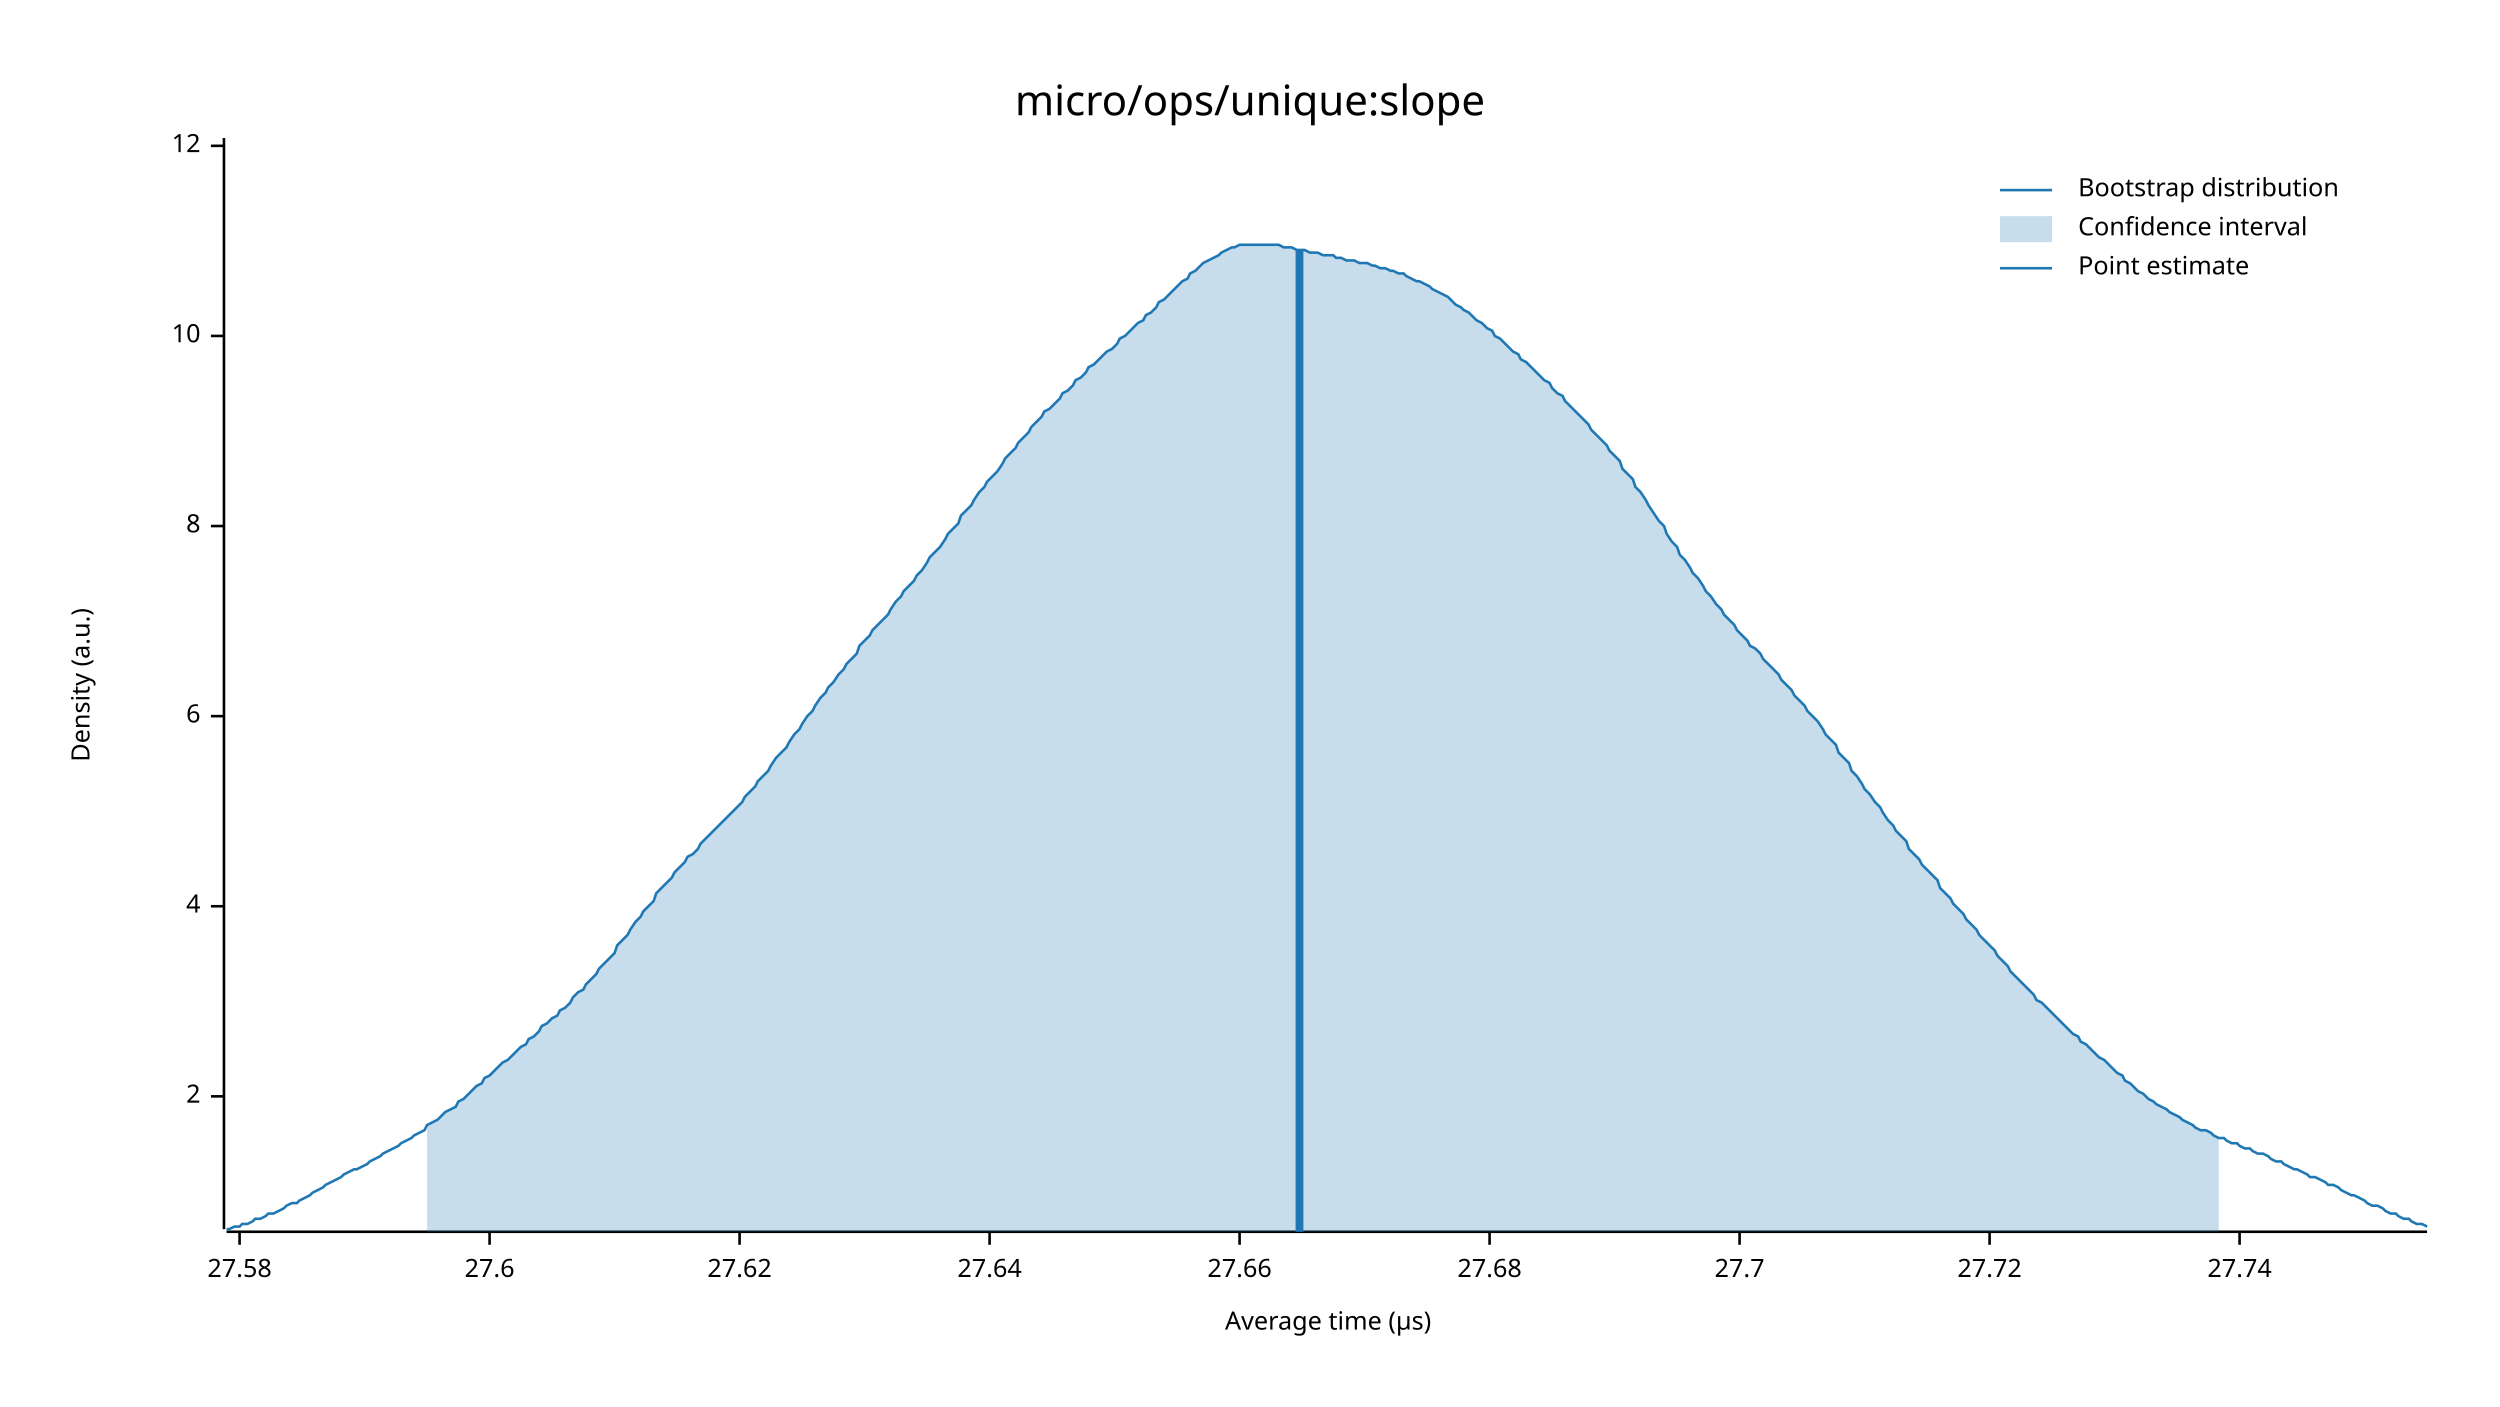
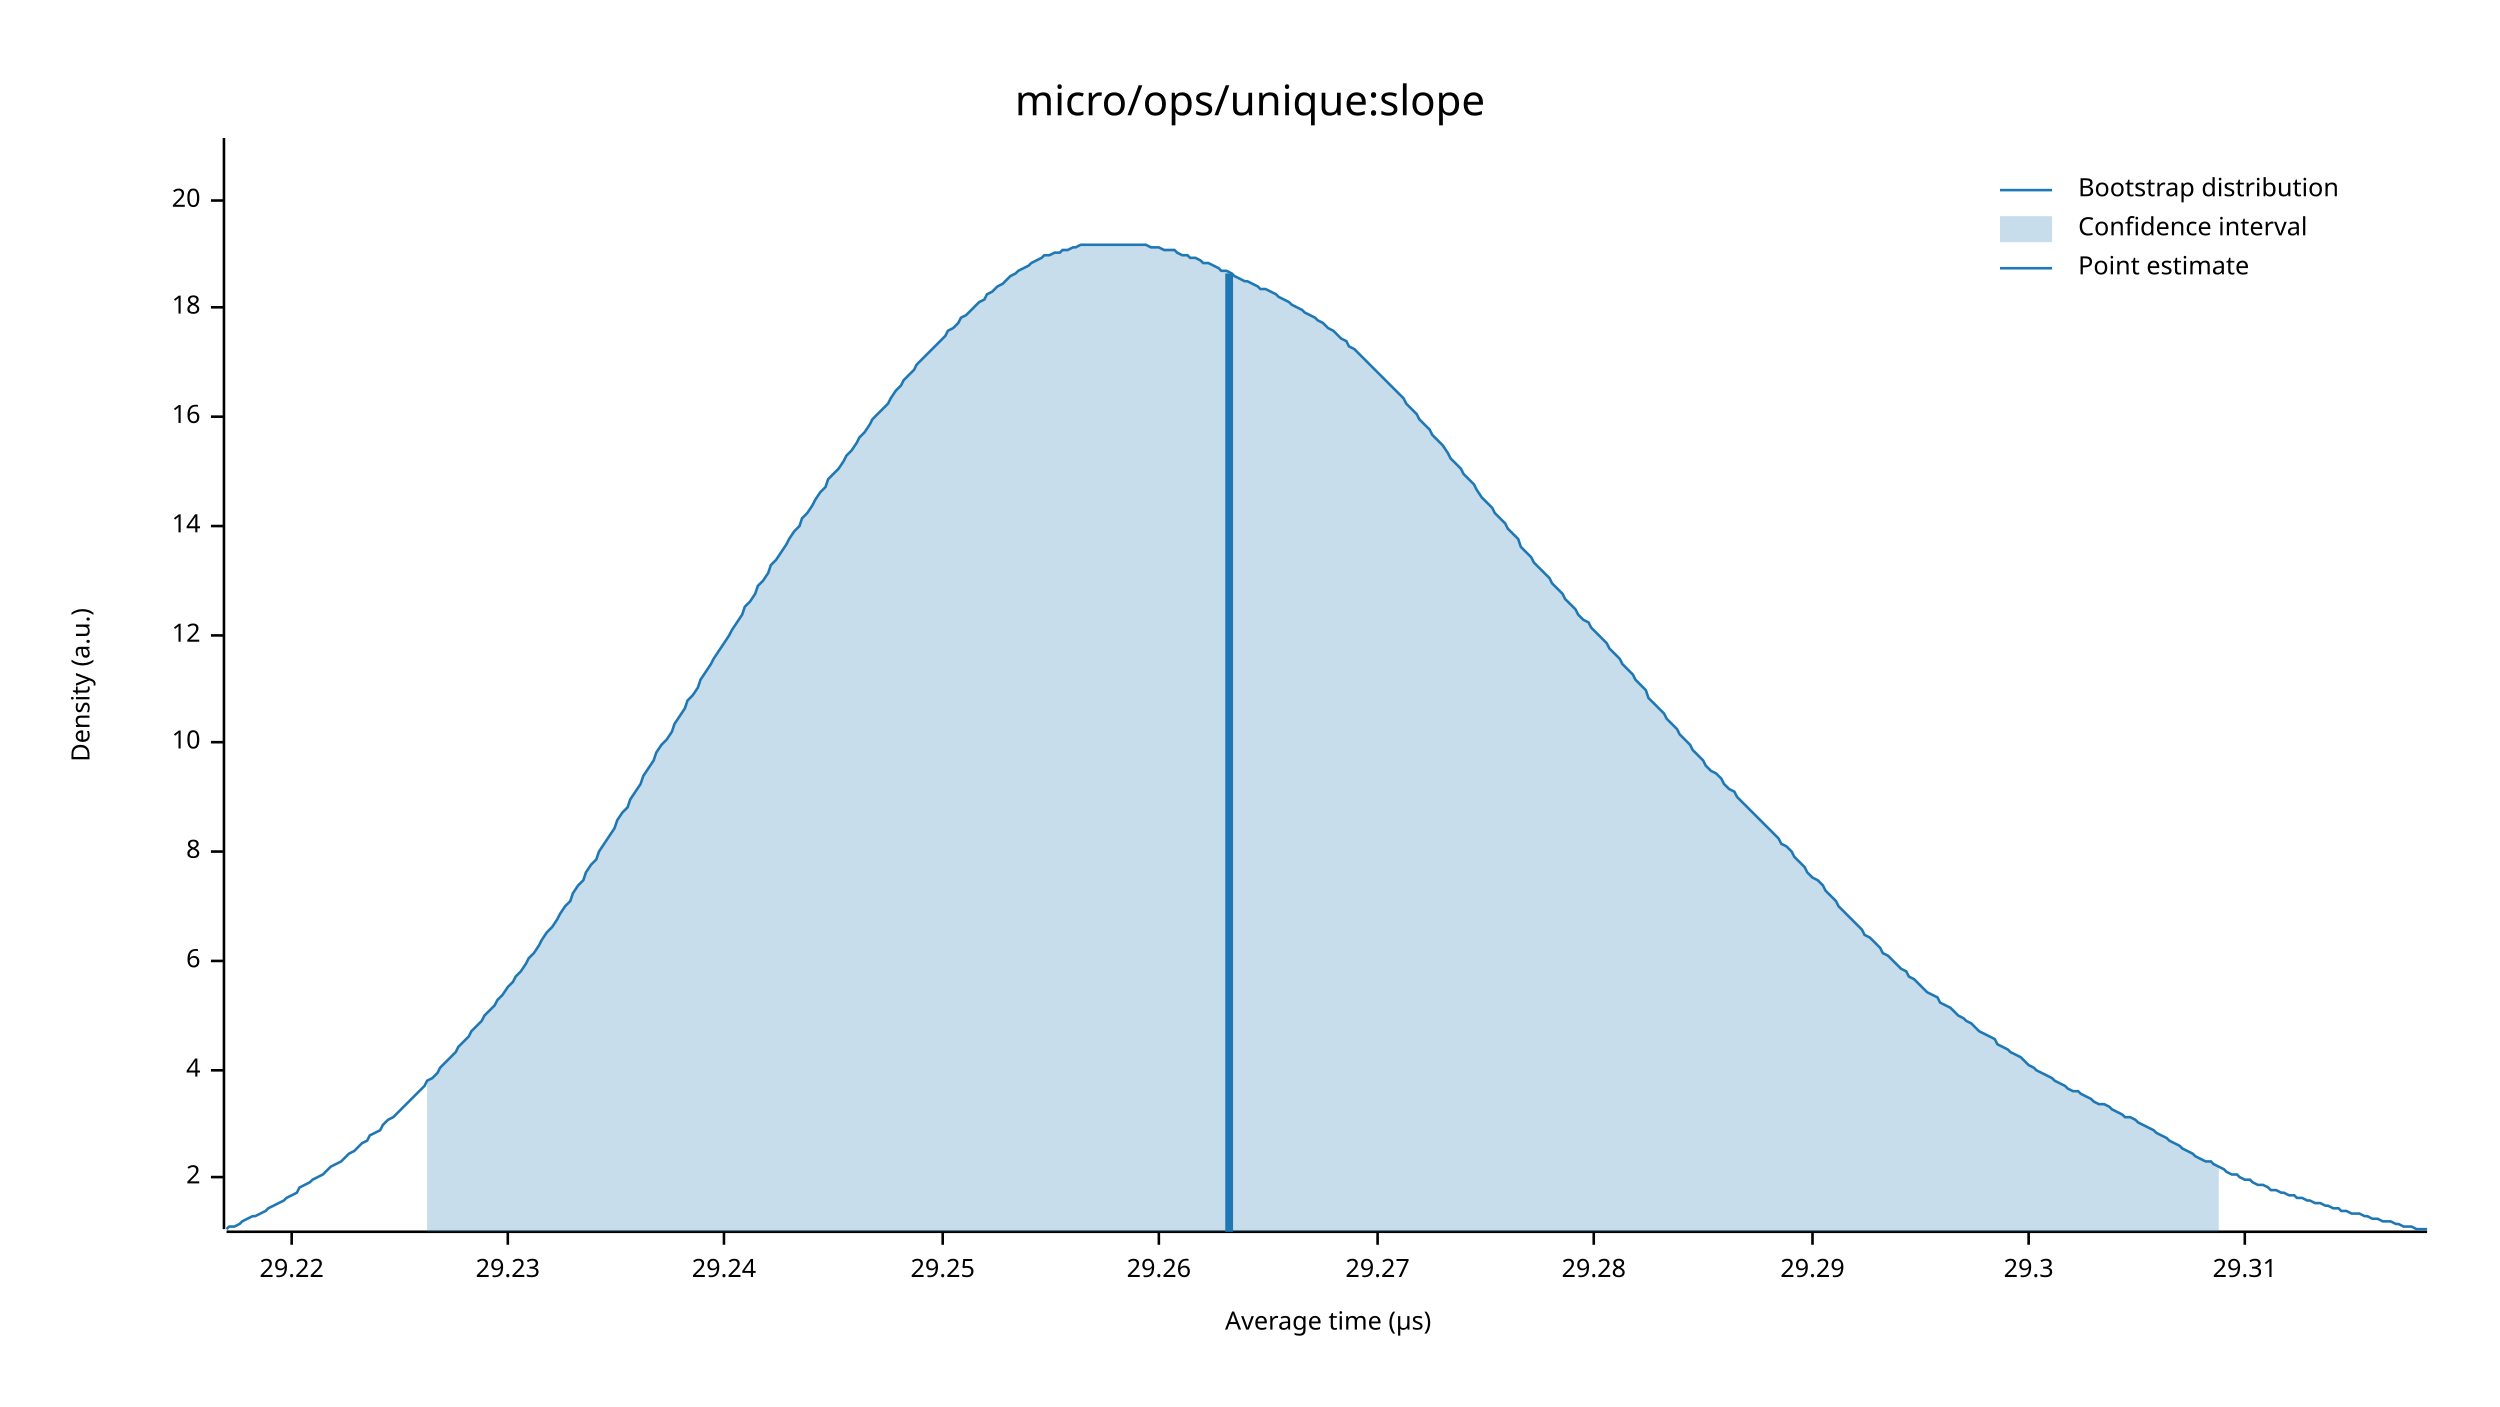
<svg xmlns="http://www.w3.org/2000/svg" width="960" height="540" viewBox="0 0 960 540">
  <text x="480" y="32" dy="0.76em" text-anchor="middle" font-family="sans-serif" font-size="16.129" opacity="1" fill="#000000">
micro/ops/unique:slope
</text>
  <text x="27" y="263" dy="0.76em" text-anchor="middle" font-family="sans-serif" font-size="9.677" opacity="1" fill="#000000" transform="rotate(270, 27, 263)">
Density (a.u.)
</text>
  <text x="510" y="513" dy="-0.5ex" text-anchor="middle" font-family="sans-serif" font-size="9.677" opacity="1" fill="#000000">
Average time (µs)
</text>
  <polyline fill="none" opacity="1" stroke="#000000" stroke-width="1" points="86,53 86,472 " />
-   <text x="77" y="421" dy="0.5ex" text-anchor="end" font-family="sans-serif" font-size="9.677" opacity="1" fill="#000000">
+   <text x="77" y="452" dy="0.5ex" text-anchor="end" font-family="sans-serif" font-size="9.677" opacity="1" fill="#000000">
2
</text>
-   <polyline fill="none" opacity="1" stroke="#000000" stroke-width="1" points="81,421 86,421 " />
-   <text x="77" y="348" dy="0.5ex" text-anchor="end" font-family="sans-serif" font-size="9.677" opacity="1" fill="#000000">
+   <polyline fill="none" opacity="1" stroke="#000000" stroke-width="1" points="81,452 86,452 " />
+   <text x="77" y="411" dy="0.5ex" text-anchor="end" font-family="sans-serif" font-size="9.677" opacity="1" fill="#000000">
4
</text>
-   <polyline fill="none" opacity="1" stroke="#000000" stroke-width="1" points="81,348 86,348 " />
-   <text x="77" y="275" dy="0.5ex" text-anchor="end" font-family="sans-serif" font-size="9.677" opacity="1" fill="#000000">
+   <polyline fill="none" opacity="1" stroke="#000000" stroke-width="1" points="81,411 86,411 " />
+   <text x="77" y="369" dy="0.5ex" text-anchor="end" font-family="sans-serif" font-size="9.677" opacity="1" fill="#000000">
6
</text>
-   <polyline fill="none" opacity="1" stroke="#000000" stroke-width="1" points="81,275 86,275 " />
-   <text x="77" y="202" dy="0.5ex" text-anchor="end" font-family="sans-serif" font-size="9.677" opacity="1" fill="#000000">
+   <polyline fill="none" opacity="1" stroke="#000000" stroke-width="1" points="81,369 86,369 " />
+   <text x="77" y="327" dy="0.5ex" text-anchor="end" font-family="sans-serif" font-size="9.677" opacity="1" fill="#000000">
8
</text>
-   <polyline fill="none" opacity="1" stroke="#000000" stroke-width="1" points="81,202 86,202 " />
-   <text x="77" y="129" dy="0.5ex" text-anchor="end" font-family="sans-serif" font-size="9.677" opacity="1" fill="#000000">
+   <polyline fill="none" opacity="1" stroke="#000000" stroke-width="1" points="81,327 86,327 " />
+   <text x="77" y="285" dy="0.5ex" text-anchor="end" font-family="sans-serif" font-size="9.677" opacity="1" fill="#000000">
10
</text>
-   <polyline fill="none" opacity="1" stroke="#000000" stroke-width="1" points="81,129 86,129 " />
-   <text x="77" y="56" dy="0.5ex" text-anchor="end" font-family="sans-serif" font-size="9.677" opacity="1" fill="#000000">
+   <polyline fill="none" opacity="1" stroke="#000000" stroke-width="1" points="81,285 86,285 " />
+   <text x="77" y="244" dy="0.5ex" text-anchor="end" font-family="sans-serif" font-size="9.677" opacity="1" fill="#000000">
12
</text>
-   <polyline fill="none" opacity="1" stroke="#000000" stroke-width="1" points="81,56 86,56 " />
+   <polyline fill="none" opacity="1" stroke="#000000" stroke-width="1" points="81,244 86,244 " />
+   <text x="77" y="202" dy="0.5ex" text-anchor="end" font-family="sans-serif" font-size="9.677" opacity="1" fill="#000000">
+ 14
+ </text>
+   <polyline fill="none" opacity="1" stroke="#000000" stroke-width="1" points="81,202 86,202 " />
+   <text x="77" y="160" dy="0.5ex" text-anchor="end" font-family="sans-serif" font-size="9.677" opacity="1" fill="#000000">
+ 16
+ </text>
+   <polyline fill="none" opacity="1" stroke="#000000" stroke-width="1" points="81,160 86,160 " />
+   <text x="77" y="118" dy="0.5ex" text-anchor="end" font-family="sans-serif" font-size="9.677" opacity="1" fill="#000000">
+ 18
+ </text>
+   <polyline fill="none" opacity="1" stroke="#000000" stroke-width="1" points="81,118 86,118 " />
+   <text x="77" y="77" dy="0.5ex" text-anchor="end" font-family="sans-serif" font-size="9.677" opacity="1" fill="#000000">
+ 20
+ </text>
+   <polyline fill="none" opacity="1" stroke="#000000" stroke-width="1" points="81,77 86,77 " />
  <polyline fill="none" opacity="1" stroke="#000000" stroke-width="1" points="87,473 932,473 " />
-   <text x="92" y="483" dy="0.76em" text-anchor="middle" font-family="sans-serif" font-size="9.677" opacity="1" fill="#000000">
- 27.58
+   <text x="112" y="483" dy="0.76em" text-anchor="middle" font-family="sans-serif" font-size="9.677" opacity="1" fill="#000000">
+ 29.22
</text>
-   <polyline fill="none" opacity="1" stroke="#000000" stroke-width="1" points="92,473 92,478 " />
-   <text x="188" y="483" dy="0.76em" text-anchor="middle" font-family="sans-serif" font-size="9.677" opacity="1" fill="#000000">
- 27.6
+   <polyline fill="none" opacity="1" stroke="#000000" stroke-width="1" points="112,473 112,478 " />
+   <text x="195" y="483" dy="0.76em" text-anchor="middle" font-family="sans-serif" font-size="9.677" opacity="1" fill="#000000">
+ 29.23
</text>
-   <polyline fill="none" opacity="1" stroke="#000000" stroke-width="1" points="188,473 188,478 " />
-   <text x="284" y="483" dy="0.76em" text-anchor="middle" font-family="sans-serif" font-size="9.677" opacity="1" fill="#000000">
- 27.62
+   <polyline fill="none" opacity="1" stroke="#000000" stroke-width="1" points="195,473 195,478 " />
+   <text x="278" y="483" dy="0.76em" text-anchor="middle" font-family="sans-serif" font-size="9.677" opacity="1" fill="#000000">
+ 29.24
</text>
-   <polyline fill="none" opacity="1" stroke="#000000" stroke-width="1" points="284,473 284,478 " />
-   <text x="380" y="483" dy="0.76em" text-anchor="middle" font-family="sans-serif" font-size="9.677" opacity="1" fill="#000000">
- 27.64
+   <polyline fill="none" opacity="1" stroke="#000000" stroke-width="1" points="278,473 278,478 " />
+   <text x="362" y="483" dy="0.76em" text-anchor="middle" font-family="sans-serif" font-size="9.677" opacity="1" fill="#000000">
+ 29.25
</text>
-   <polyline fill="none" opacity="1" stroke="#000000" stroke-width="1" points="380,473 380,478 " />
-   <text x="476" y="483" dy="0.76em" text-anchor="middle" font-family="sans-serif" font-size="9.677" opacity="1" fill="#000000">
- 27.66
+   <polyline fill="none" opacity="1" stroke="#000000" stroke-width="1" points="362,473 362,478 " />
+   <text x="445" y="483" dy="0.76em" text-anchor="middle" font-family="sans-serif" font-size="9.677" opacity="1" fill="#000000">
+ 29.26
</text>
-   <polyline fill="none" opacity="1" stroke="#000000" stroke-width="1" points="476,473 476,478 " />
-   <text x="572" y="483" dy="0.76em" text-anchor="middle" font-family="sans-serif" font-size="9.677" opacity="1" fill="#000000">
- 27.68
+   <polyline fill="none" opacity="1" stroke="#000000" stroke-width="1" points="445,473 445,478 " />
+   <text x="529" y="483" dy="0.76em" text-anchor="middle" font-family="sans-serif" font-size="9.677" opacity="1" fill="#000000">
+ 29.27
</text>
-   <polyline fill="none" opacity="1" stroke="#000000" stroke-width="1" points="572,473 572,478 " />
-   <text x="668" y="483" dy="0.76em" text-anchor="middle" font-family="sans-serif" font-size="9.677" opacity="1" fill="#000000">
- 27.7
+   <polyline fill="none" opacity="1" stroke="#000000" stroke-width="1" points="529,473 529,478 " />
+   <text x="612" y="483" dy="0.76em" text-anchor="middle" font-family="sans-serif" font-size="9.677" opacity="1" fill="#000000">
+ 29.28
</text>
-   <polyline fill="none" opacity="1" stroke="#000000" stroke-width="1" points="668,473 668,478 " />
-   <text x="764" y="483" dy="0.76em" text-anchor="middle" font-family="sans-serif" font-size="9.677" opacity="1" fill="#000000">
- 27.72
+   <polyline fill="none" opacity="1" stroke="#000000" stroke-width="1" points="612,473 612,478 " />
+   <text x="696" y="483" dy="0.76em" text-anchor="middle" font-family="sans-serif" font-size="9.677" opacity="1" fill="#000000">
+ 29.29
</text>
-   <polyline fill="none" opacity="1" stroke="#000000" stroke-width="1" points="764,473 764,478 " />
-   <text x="860" y="483" dy="0.76em" text-anchor="middle" font-family="sans-serif" font-size="9.677" opacity="1" fill="#000000">
- 27.74
+   <polyline fill="none" opacity="1" stroke="#000000" stroke-width="1" points="696,473 696,478 " />
+   <text x="779" y="483" dy="0.76em" text-anchor="middle" font-family="sans-serif" font-size="9.677" opacity="1" fill="#000000">
+ 29.3
</text>
-   <polyline fill="none" opacity="1" stroke="#000000" stroke-width="1" points="860,473 860,478 " />
-   <polyline fill="none" opacity="1" stroke="#1F78B4" stroke-width="1" points="87,472 88,472 90,471 92,471 93,470 95,470 97,469 98,468 100,468 102,467 103,466 105,466 107,465 109,464 110,463 112,462 114,462 115,461 117,460 119,459 120,458 122,457 124,456 125,455 127,454 129,453 131,452 132,451 134,450 136,449 137,449 139,448 141,447 142,446 144,445 146,444 147,443 149,442 151,441 153,440 154,439 156,438 158,437 159,436 161,435 163,434 164,432 166,431 168,430 169,429 171,427 173,426 175,425 176,423 178,422 180,420 181,419 183,417 185,416 186,414 188,413 190,411 191,410 193,408 195,407 197,405 198,404 200,402 202,401 203,399 205,398 207,396 208,394 210,393 212,391 214,390 215,388 217,387 219,385 220,383 222,381 224,380 225,378 227,376 229,374 230,372 232,370 234,368 236,366 237,363 239,361 241,359 242,357 244,354 246,352 247,350 249,348 251,346 252,343 254,341 256,339 258,337 259,335 261,333 263,331 264,329 266,328 268,326 269,324 271,322 273,320 274,319 276,317 278,315 280,313 281,312 283,310 285,308 286,306 288,304 290,302 291,300 293,298 295,296 296,294 298,291 300,289 302,287 303,285 305,282 307,280 308,278 310,275 312,273 313,271 315,268 317,266 318,264 320,262 322,259 324,257 325,255 327,253 329,251 330,248 332,246 334,244 335,242 337,240 339,238 341,236 342,234 344,231 346,229 347,227 349,225 351,223 352,221 354,219 356,216 357,214 359,212 361,210 363,207 364,205 366,203 368,201 369,198 371,196 373,194 374,192 376,189 378,187 379,185 381,183 383,181 385,178 386,176 388,174 390,172 391,170 393,168 395,166 396,164 398,162 400,160 401,158 403,157 405,155 407,153 408,151 410,150 412,148 413,146 415,145 417,143 418,141 420,140 422,138 423,137 425,135 427,134 429,132 430,130 432,129 434,127 435,126 437,124 439,123 440,121 442,120 444,118 445,116 447,115 449,113 451,111 452,110 454,108 456,107 457,105 459,104 461,102 462,101 464,100 466,99 468,98 469,97 471,96 473,95 474,95 476,94 478,94 479,94 481,94 483,94 484,94 486,94 488,94 490,94 491,94 493,95 495,95 496,95 498,96 500,96 501,96 503,97 505,97 506,97 508,98 510,98 512,98 513,99 515,99 517,100 518,100 520,100 522,101 523,101 525,101 527,102 528,102 530,103 532,103 534,104 535,104 537,105 539,105 540,106 542,107 544,108 545,108 547,109 549,110 550,111 552,112 554,113 556,114 557,115 559,117 561,118 562,119 564,120 566,122 567,123 569,124 571,126 573,127 574,129 576,130 578,132 579,133 581,135 583,136 584,138 586,139 588,141 589,142 591,144 593,146 595,147 596,149 598,151 600,152 601,154 603,156 605,158 606,159 608,161 610,163 611,165 613,167 615,169 617,171 618,173 620,175 622,177 623,180 625,182 627,184 628,187 630,189 632,192 633,194 635,197 637,200 639,202 640,205 642,208 644,210 645,213 647,215 649,218 650,220 652,222 654,225 655,227 657,229 659,232 661,234 662,236 664,238 666,240 667,242 669,244 671,246 672,248 674,249 676,251 677,253 679,255 681,257 683,259 684,261 686,263 688,265 689,267 691,269 693,271 694,273 696,275 698,277 700,280 701,282 703,284 705,286 706,289 708,291 710,293 711,296 713,298 715,301 716,303 718,305 720,308 722,310 723,312 725,315 727,317 728,319 730,321 732,323 733,326 735,328 737,330 738,332 740,334 742,336 744,338 745,341 747,343 749,345 750,347 752,349 754,351 755,353 757,355 759,357 760,359 762,361 764,363 766,365 767,367 769,369 771,371 772,373 774,375 776,377 777,378 779,380 781,382 782,384 784,385 786,387 788,389 789,390 791,392 793,394 794,395 796,397 798,398 799,400 801,401 803,403 804,404 806,406 808,407 810,409 811,410 813,412 815,413 816,415 818,416 820,418 821,419 823,420 825,422 827,423 828,424 830,425 832,426 833,427 835,428 837,429 838,430 840,431 842,432 843,433 845,434 847,434 849,435 850,436 852,437 854,437 855,438 857,439 859,439 860,440 862,441 864,441 865,442 867,443 869,443 871,444 872,445 874,446 876,446 877,447 879,448 881,449 882,449 884,450 886,451 887,452 889,452 891,453 893,454 894,455 896,455 898,456 899,457 901,458 903,459 904,459 906,460 908,461 909,462 911,463 913,463 915,464 916,465 918,466 920,466 921,467 923,468 925,468 926,469 928,470 930,470 932,471 " />
-   <polygon opacity="0.25" fill="#1F78B4" points="164,432 166,431 168,430 169,429 171,427 173,426 175,425 176,423 178,422 180,420 181,419 183,417 185,416 186,414 188,413 190,411 191,410 193,408 195,407 197,405 198,404 200,402 202,401 203,399 205,398 207,396 208,394 210,393 212,391 214,390 215,388 217,387 219,385 220,383 222,381 224,380 225,378 227,376 229,374 230,372 232,370 234,368 236,366 237,363 239,361 241,359 242,357 244,354 246,352 247,350 249,348 251,346 252,343 254,341 256,339 258,337 259,335 261,333 263,331 264,329 266,328 268,326 269,324 271,322 273,320 274,319 276,317 278,315 280,313 281,312 283,310 285,308 286,306 288,304 290,302 291,300 293,298 295,296 296,294 298,291 300,289 302,287 303,285 305,282 307,280 308,278 310,275 312,273 313,271 315,268 317,266 318,264 320,262 322,259 324,257 325,255 327,253 329,251 330,248 332,246 334,244 335,242 337,240 339,238 341,236 342,234 344,231 346,229 347,227 349,225 351,223 352,221 354,219 356,216 357,214 359,212 361,210 363,207 364,205 366,203 368,201 369,198 371,196 373,194 374,192 376,189 378,187 379,185 381,183 383,181 385,178 386,176 388,174 390,172 391,170 393,168 395,166 396,164 398,162 400,160 401,158 403,157 405,155 407,153 408,151 410,150 412,148 413,146 415,145 417,143 418,141 420,140 422,138 423,137 425,135 427,134 429,132 430,130 432,129 434,127 435,126 437,124 439,123 440,121 442,120 444,118 445,116 447,115 449,113 451,111 452,110 454,108 456,107 457,105 459,104 461,102 462,101 464,100 466,99 468,98 469,97 471,96 473,95 474,95 476,94 478,94 479,94 481,94 483,94 484,94 486,94 488,94 490,94 491,94 493,95 495,95 496,95 498,96 500,96 501,96 503,97 505,97 506,97 508,98 510,98 512,98 513,99 515,99 517,100 518,100 520,100 522,101 523,101 525,101 527,102 528,102 530,103 532,103 534,104 535,104 537,105 539,105 540,106 542,107 544,108 545,108 547,109 549,110 550,111 552,112 554,113 556,114 557,115 559,117 561,118 562,119 564,120 566,122 567,123 569,124 571,126 573,127 574,129 576,130 578,132 579,133 581,135 583,136 584,138 586,139 588,141 589,142 591,144 593,146 595,147 596,149 598,151 600,152 601,154 603,156 605,158 606,159 608,161 610,163 611,165 613,167 615,169 617,171 618,173 620,175 622,177 623,180 625,182 627,184 628,187 630,189 632,192 633,194 635,197 637,200 639,202 640,205 642,208 644,210 645,213 647,215 649,218 650,220 652,222 654,225 655,227 657,229 659,232 661,234 662,236 664,238 666,240 667,242 669,244 671,246 672,248 674,249 676,251 677,253 679,255 681,257 683,259 684,261 686,263 688,265 689,267 691,269 693,271 694,273 696,275 698,277 700,280 701,282 703,284 705,286 706,289 708,291 710,293 711,296 713,298 715,301 716,303 718,305 720,308 722,310 723,312 725,315 727,317 728,319 730,321 732,323 733,326 735,328 737,330 738,332 740,334 742,336 744,338 745,341 747,343 749,345 750,347 752,349 754,351 755,353 757,355 759,357 760,359 762,361 764,363 766,365 767,367 769,369 771,371 772,373 774,375 776,377 777,378 779,380 781,382 782,384 784,385 786,387 788,389 789,390 791,392 793,394 794,395 796,397 798,398 799,400 801,401 803,403 804,404 806,406 808,407 810,409 811,410 813,412 815,413 816,415 818,416 820,418 821,419 823,420 825,422 827,423 828,424 830,425 832,426 833,427 835,428 837,429 838,430 840,431 842,432 843,433 845,434 847,434 849,435 850,436 852,437 852,473 164,473 " />
-   <polyline fill="none" opacity="1" stroke="#1F78B4" stroke-width="3" points="499,473 499,96 " />
+   <polyline fill="none" opacity="1" stroke="#000000" stroke-width="1" points="779,473 779,478 " />
+   <text x="862" y="483" dy="0.76em" text-anchor="middle" font-family="sans-serif" font-size="9.677" opacity="1" fill="#000000">
+ 29.31
+ </text>
+   <polyline fill="none" opacity="1" stroke="#000000" stroke-width="1" points="862,473 862,478 " />
+   <polyline fill="none" opacity="1" stroke="#1F78B4" stroke-width="1" points="87,472 88,471 90,471 92,470 93,469 95,468 97,467 98,467 100,466 102,465 103,464 105,463 107,462 109,461 110,460 112,459 114,458 115,456 117,455 119,454 120,453 122,452 124,451 125,450 127,448 129,447 131,446 132,445 134,443 136,442 137,441 139,439 141,438 142,436 144,435 146,434 147,432 149,430 151,429 153,427 154,426 156,424 158,422 159,421 161,419 163,417 164,415 166,414 168,412 169,410 171,408 173,406 175,404 176,402 178,400 180,398 181,396 183,394 185,392 186,390 188,388 190,386 191,384 193,382 195,379 197,377 198,375 200,373 202,370 203,368 205,366 207,363 208,361 210,358 212,356 214,353 215,351 217,348 219,346 220,343 222,340 224,338 225,335 227,332 229,330 230,327 232,324 234,321 236,318 237,315 239,312 241,310 242,307 244,304 246,301 247,298 249,295 251,292 252,289 254,286 256,284 258,281 259,278 261,275 263,272 264,269 266,267 268,264 269,261 271,258 273,255 274,253 276,250 278,247 280,244 281,242 283,239 285,236 286,233 288,231 290,228 291,225 293,223 295,220 296,217 298,215 300,212 302,209 303,207 305,204 307,202 308,199 310,197 312,194 313,192 315,189 317,187 318,184 320,182 322,180 324,177 325,175 327,173 329,170 330,168 332,166 334,163 335,161 337,159 339,157 341,155 342,153 344,150 346,148 347,146 349,144 351,142 352,140 354,138 356,136 357,135 359,133 361,131 363,129 364,127 366,126 368,124 369,122 371,121 373,119 374,118 376,116 378,115 379,113 381,112 383,110 385,109 386,108 388,106 390,105 391,104 393,103 395,102 396,101 398,100 400,99 401,98 403,98 405,97 407,97 408,96 410,96 412,95 413,95 415,94 417,94 418,94 420,94 422,94 423,94 425,94 427,94 429,94 430,94 432,94 434,94 435,94 437,94 439,94 440,94 442,95 444,95 445,95 447,96 449,96 451,96 452,97 454,98 456,98 457,99 459,99 461,100 462,101 464,101 466,102 468,103 469,104 471,104 473,105 474,106 476,107 478,108 479,108 481,109 483,110 484,111 486,111 488,112 490,113 491,114 493,115 495,116 496,117 498,118 500,119 501,120 503,121 505,122 506,123 508,124 510,126 512,127 513,128 515,130 517,131 518,133 520,134 522,136 523,137 525,139 527,141 528,142 530,144 532,146 534,148 535,149 537,151 539,153 540,155 542,157 544,159 545,161 547,163 549,165 550,167 552,169 554,171 556,174 557,176 559,178 561,180 562,182 564,184 566,186 567,188 569,191 571,193 573,195 574,197 576,199 578,201 579,203 581,205 583,207 584,210 586,212 588,214 589,216 591,218 593,220 595,222 596,224 598,226 600,228 601,230 603,232 605,234 606,236 608,238 610,239 611,241 613,243 615,245 617,247 618,249 620,251 622,253 623,255 625,257 627,259 628,261 630,263 632,265 633,268 635,270 637,272 639,274 640,276 642,278 644,280 645,282 647,284 649,286 650,288 652,290 654,292 655,294 657,296 659,297 661,299 662,301 664,303 666,304 667,306 669,308 671,310 672,311 674,313 676,315 677,316 679,318 681,320 683,322 684,324 686,325 688,327 689,329 691,331 693,333 694,335 696,337 698,338 700,340 701,342 703,344 705,346 706,348 708,350 710,352 711,353 713,355 715,357 716,359 718,360 720,362 722,364 723,366 725,367 727,369 728,370 730,372 732,373 733,375 735,376 737,378 738,379 740,381 742,382 744,383 745,385 747,386 749,387 750,388 752,390 754,391 755,392 757,393 759,395 760,396 762,397 764,398 766,399 767,401 769,402 771,403 772,404 774,405 776,406 777,407 779,409 781,410 782,411 784,412 786,413 788,414 789,415 791,416 793,417 794,418 796,419 798,419 799,420 801,421 803,422 804,423 806,424 808,424 810,425 811,426 813,427 815,428 816,429 818,429 820,430 821,431 823,432 825,433 827,434 828,435 830,436 832,437 833,438 835,439 837,440 838,441 840,442 842,443 843,444 845,445 847,446 849,446 850,447 852,448 854,449 855,450 857,451 859,451 860,452 862,453 864,453 865,454 867,455 869,455 871,456 872,457 874,457 876,458 877,458 879,459 881,459 882,460 884,460 886,461 887,461 889,462 891,462 893,463 894,463 896,464 898,464 899,465 901,465 903,466 904,466 906,466 908,467 909,467 911,468 913,468 915,469 916,469 918,469 920,470 921,470 923,471 925,471 926,471 928,472 930,472 932,472 " />
+   <polygon opacity="0.25" fill="#1F78B4" points="164,415 166,414 168,412 169,410 171,408 173,406 175,404 176,402 178,400 180,398 181,396 183,394 185,392 186,390 188,388 190,386 191,384 193,382 195,379 197,377 198,375 200,373 202,370 203,368 205,366 207,363 208,361 210,358 212,356 214,353 215,351 217,348 219,346 220,343 222,340 224,338 225,335 227,332 229,330 230,327 232,324 234,321 236,318 237,315 239,312 241,310 242,307 244,304 246,301 247,298 249,295 251,292 252,289 254,286 256,284 258,281 259,278 261,275 263,272 264,269 266,267 268,264 269,261 271,258 273,255 274,253 276,250 278,247 280,244 281,242 283,239 285,236 286,233 288,231 290,228 291,225 293,223 295,220 296,217 298,215 300,212 302,209 303,207 305,204 307,202 308,199 310,197 312,194 313,192 315,189 317,187 318,184 320,182 322,180 324,177 325,175 327,173 329,170 330,168 332,166 334,163 335,161 337,159 339,157 341,155 342,153 344,150 346,148 347,146 349,144 351,142 352,140 354,138 356,136 357,135 359,133 361,131 363,129 364,127 366,126 368,124 369,122 371,121 373,119 374,118 376,116 378,115 379,113 381,112 383,110 385,109 386,108 388,106 390,105 391,104 393,103 395,102 396,101 398,100 400,99 401,98 403,98 405,97 407,97 408,96 410,96 412,95 413,95 415,94 417,94 418,94 420,94 422,94 423,94 425,94 427,94 429,94 430,94 432,94 434,94 435,94 437,94 439,94 440,94 442,95 444,95 445,95 447,96 449,96 451,96 452,97 454,98 456,98 457,99 459,99 461,100 462,101 464,101 466,102 468,103 469,104 471,104 473,105 474,106 476,107 478,108 479,108 481,109 483,110 484,111 486,111 488,112 490,113 491,114 493,115 495,116 496,117 498,118 500,119 501,120 503,121 505,122 506,123 508,124 510,126 512,127 513,128 515,130 517,131 518,133 520,134 522,136 523,137 525,139 527,141 528,142 530,144 532,146 534,148 535,149 537,151 539,153 540,155 542,157 544,159 545,161 547,163 549,165 550,167 552,169 554,171 556,174 557,176 559,178 561,180 562,182 564,184 566,186 567,188 569,191 571,193 573,195 574,197 576,199 578,201 579,203 581,205 583,207 584,210 586,212 588,214 589,216 591,218 593,220 595,222 596,224 598,226 600,228 601,230 603,232 605,234 606,236 608,238 610,239 611,241 613,243 615,245 617,247 618,249 620,251 622,253 623,255 625,257 627,259 628,261 630,263 632,265 633,268 635,270 637,272 639,274 640,276 642,278 644,280 645,282 647,284 649,286 650,288 652,290 654,292 655,294 657,296 659,297 661,299 662,301 664,303 666,304 667,306 669,308 671,310 672,311 674,313 676,315 677,316 679,318 681,320 683,322 684,324 686,325 688,327 689,329 691,331 693,333 694,335 696,337 698,338 700,340 701,342 703,344 705,346 706,348 708,350 710,352 711,353 713,355 715,357 716,359 718,360 720,362 722,364 723,366 725,367 727,369 728,370 730,372 732,373 733,375 735,376 737,378 738,379 740,381 742,382 744,383 745,385 747,386 749,387 750,388 752,390 754,391 755,392 757,393 759,395 760,396 762,397 764,398 766,399 767,401 769,402 771,403 772,404 774,405 776,406 777,407 779,409 781,410 782,411 784,412 786,413 788,414 789,415 791,416 793,417 794,418 796,419 798,419 799,420 801,421 803,422 804,423 806,424 808,424 810,425 811,426 813,427 815,428 816,429 818,429 820,430 821,431 823,432 825,433 827,434 828,435 830,436 832,437 833,438 835,439 837,440 838,441 840,442 842,443 843,444 845,445 847,446 849,446 850,447 852,448 852,473 164,473 " />
+   <polyline fill="none" opacity="1" stroke="#1F78B4" stroke-width="3" points="472,473 472,105 " />
  <text x="798" y="68" dy="0.76em" text-anchor="start" font-family="sans-serif" font-size="9.677" opacity="1" fill="#000000">
Bootstrap distribution
</text>
  <text x="798" y="83" dy="0.76em" text-anchor="start" font-family="sans-serif" font-size="9.677" opacity="1" fill="#000000">
Confidence interval
</text>
  <text x="798" y="98" dy="0.76em" text-anchor="start" font-family="sans-serif" font-size="9.677" opacity="1" fill="#000000">
Point estimate
</text>
  <polyline fill="none" opacity="1" stroke="#1F78B4" stroke-width="1" points="768,73 788,73 " />
  <rect x="768" y="83" width="20" height="10" opacity="0.25" fill="#1F78B4" stroke="none" />
  <polyline fill="none" opacity="1" stroke="#1F78B4" stroke-width="1" points="768,103 788,103 " />
</svg>
